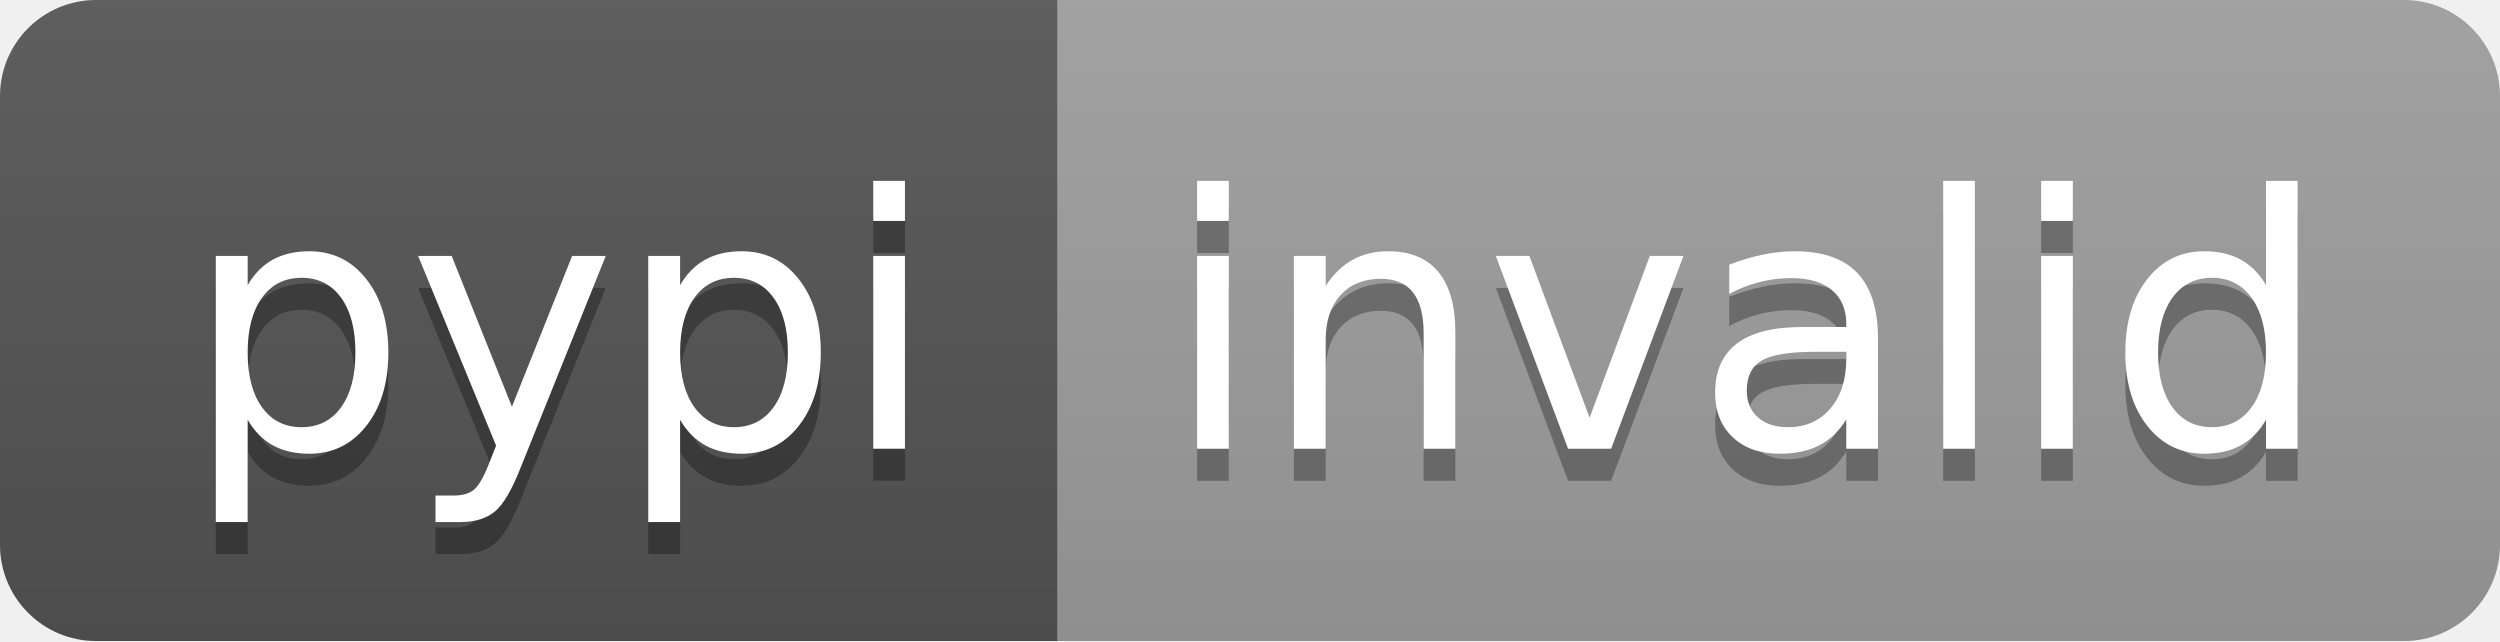
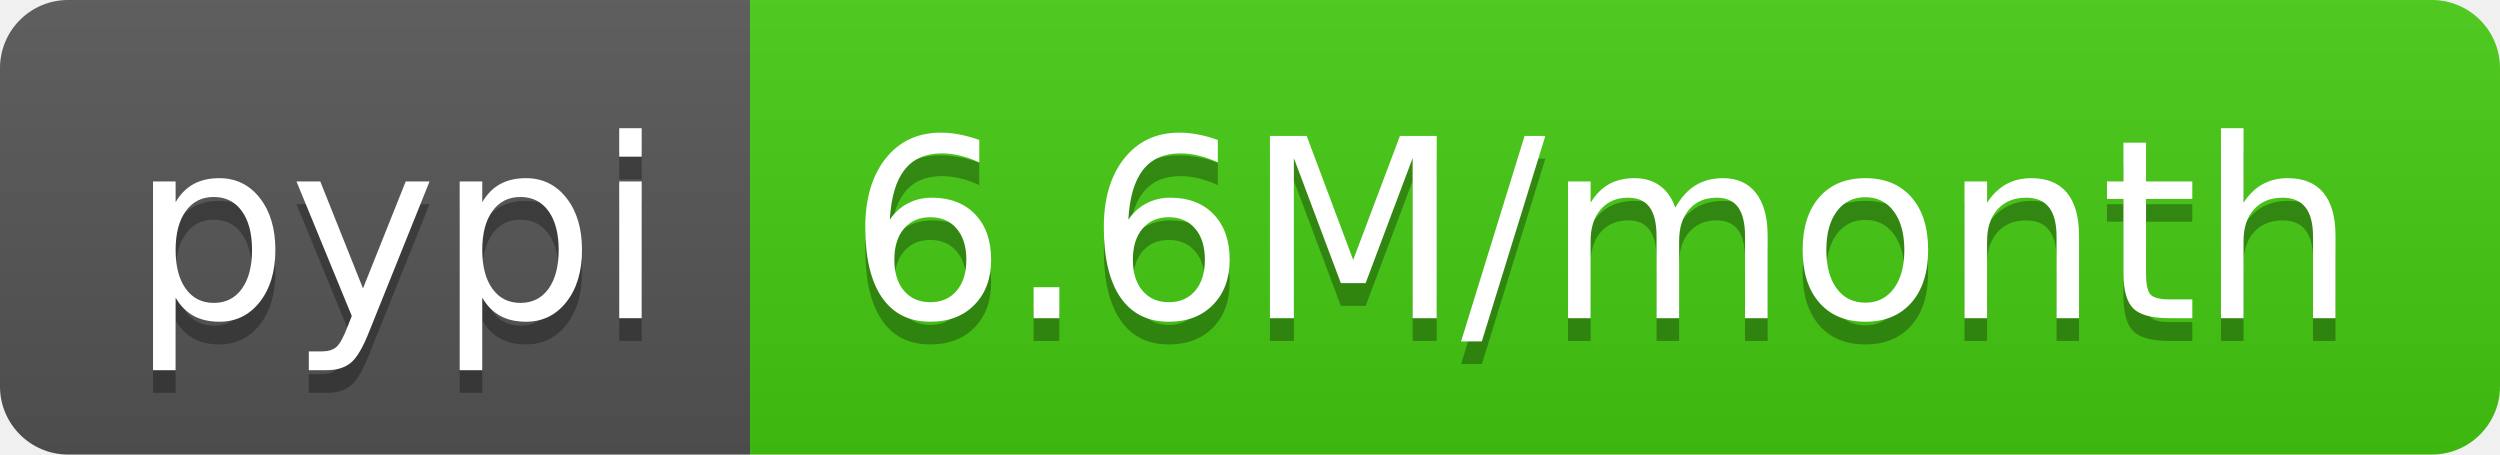
- <svg xmlns="http://www.w3.org/2000/svg" width="78" height="20" role="img" aria-label="pypi: invalid">
+ <svg xmlns="http://www.w3.org/2000/svg" width="110" height="20" role="img" aria-label="pypi: 6.6M/month">
  <linearGradient id="s" x2="0" y2="100%">
    <stop offset="0" stop-color="#bbb" stop-opacity=".1" />
    <stop offset="1" stop-opacity=".1" />
  </linearGradient>
  <clipPath id="r">
-     <rect width="78" height="20" rx="3" fill="#fff" />
+     <rect width="110" height="20" rx="3" fill="#fff" />
  </clipPath>
  <g clip-path="url(#r)">
    <rect width="33" height="20" fill="#555" />
-     <rect x="33" width="45" height="20" fill="#9f9f9f" />
-     <rect width="78" height="20" fill="url(#s)" />
+     <rect x="33" width="77" height="20" fill="#4c1" />
+     <rect width="110" height="20" fill="url(#s)" />
  </g>
  <g fill="#fff" text-anchor="middle" font-family="Verdana,Geneva,DejaVu Sans,sans-serif" text-rendering="geometricPrecision" font-size="110">
    <text aria-hidden="true" x="175" y="150" fill="#010101" fill-opacity=".3" transform="scale(.1)" textLength="230">pypi</text>
    <text x="175" y="140" transform="scale(.1)" fill="#fff" textLength="230">pypi</text>
-     <text aria-hidden="true" x="545" y="150" fill="#010101" fill-opacity=".3" transform="scale(.1)" textLength="350">invalid</text>
-     <text x="545" y="140" transform="scale(.1)" fill="#fff" textLength="350">invalid</text>
+     <text aria-hidden="true" x="705" y="150" fill="#010101" fill-opacity=".3" transform="scale(.1)" textLength="670">6.6M/month</text>
+     <text x="705" y="140" transform="scale(.1)" fill="#fff" textLength="670">6.6M/month</text>
  </g>
</svg>
